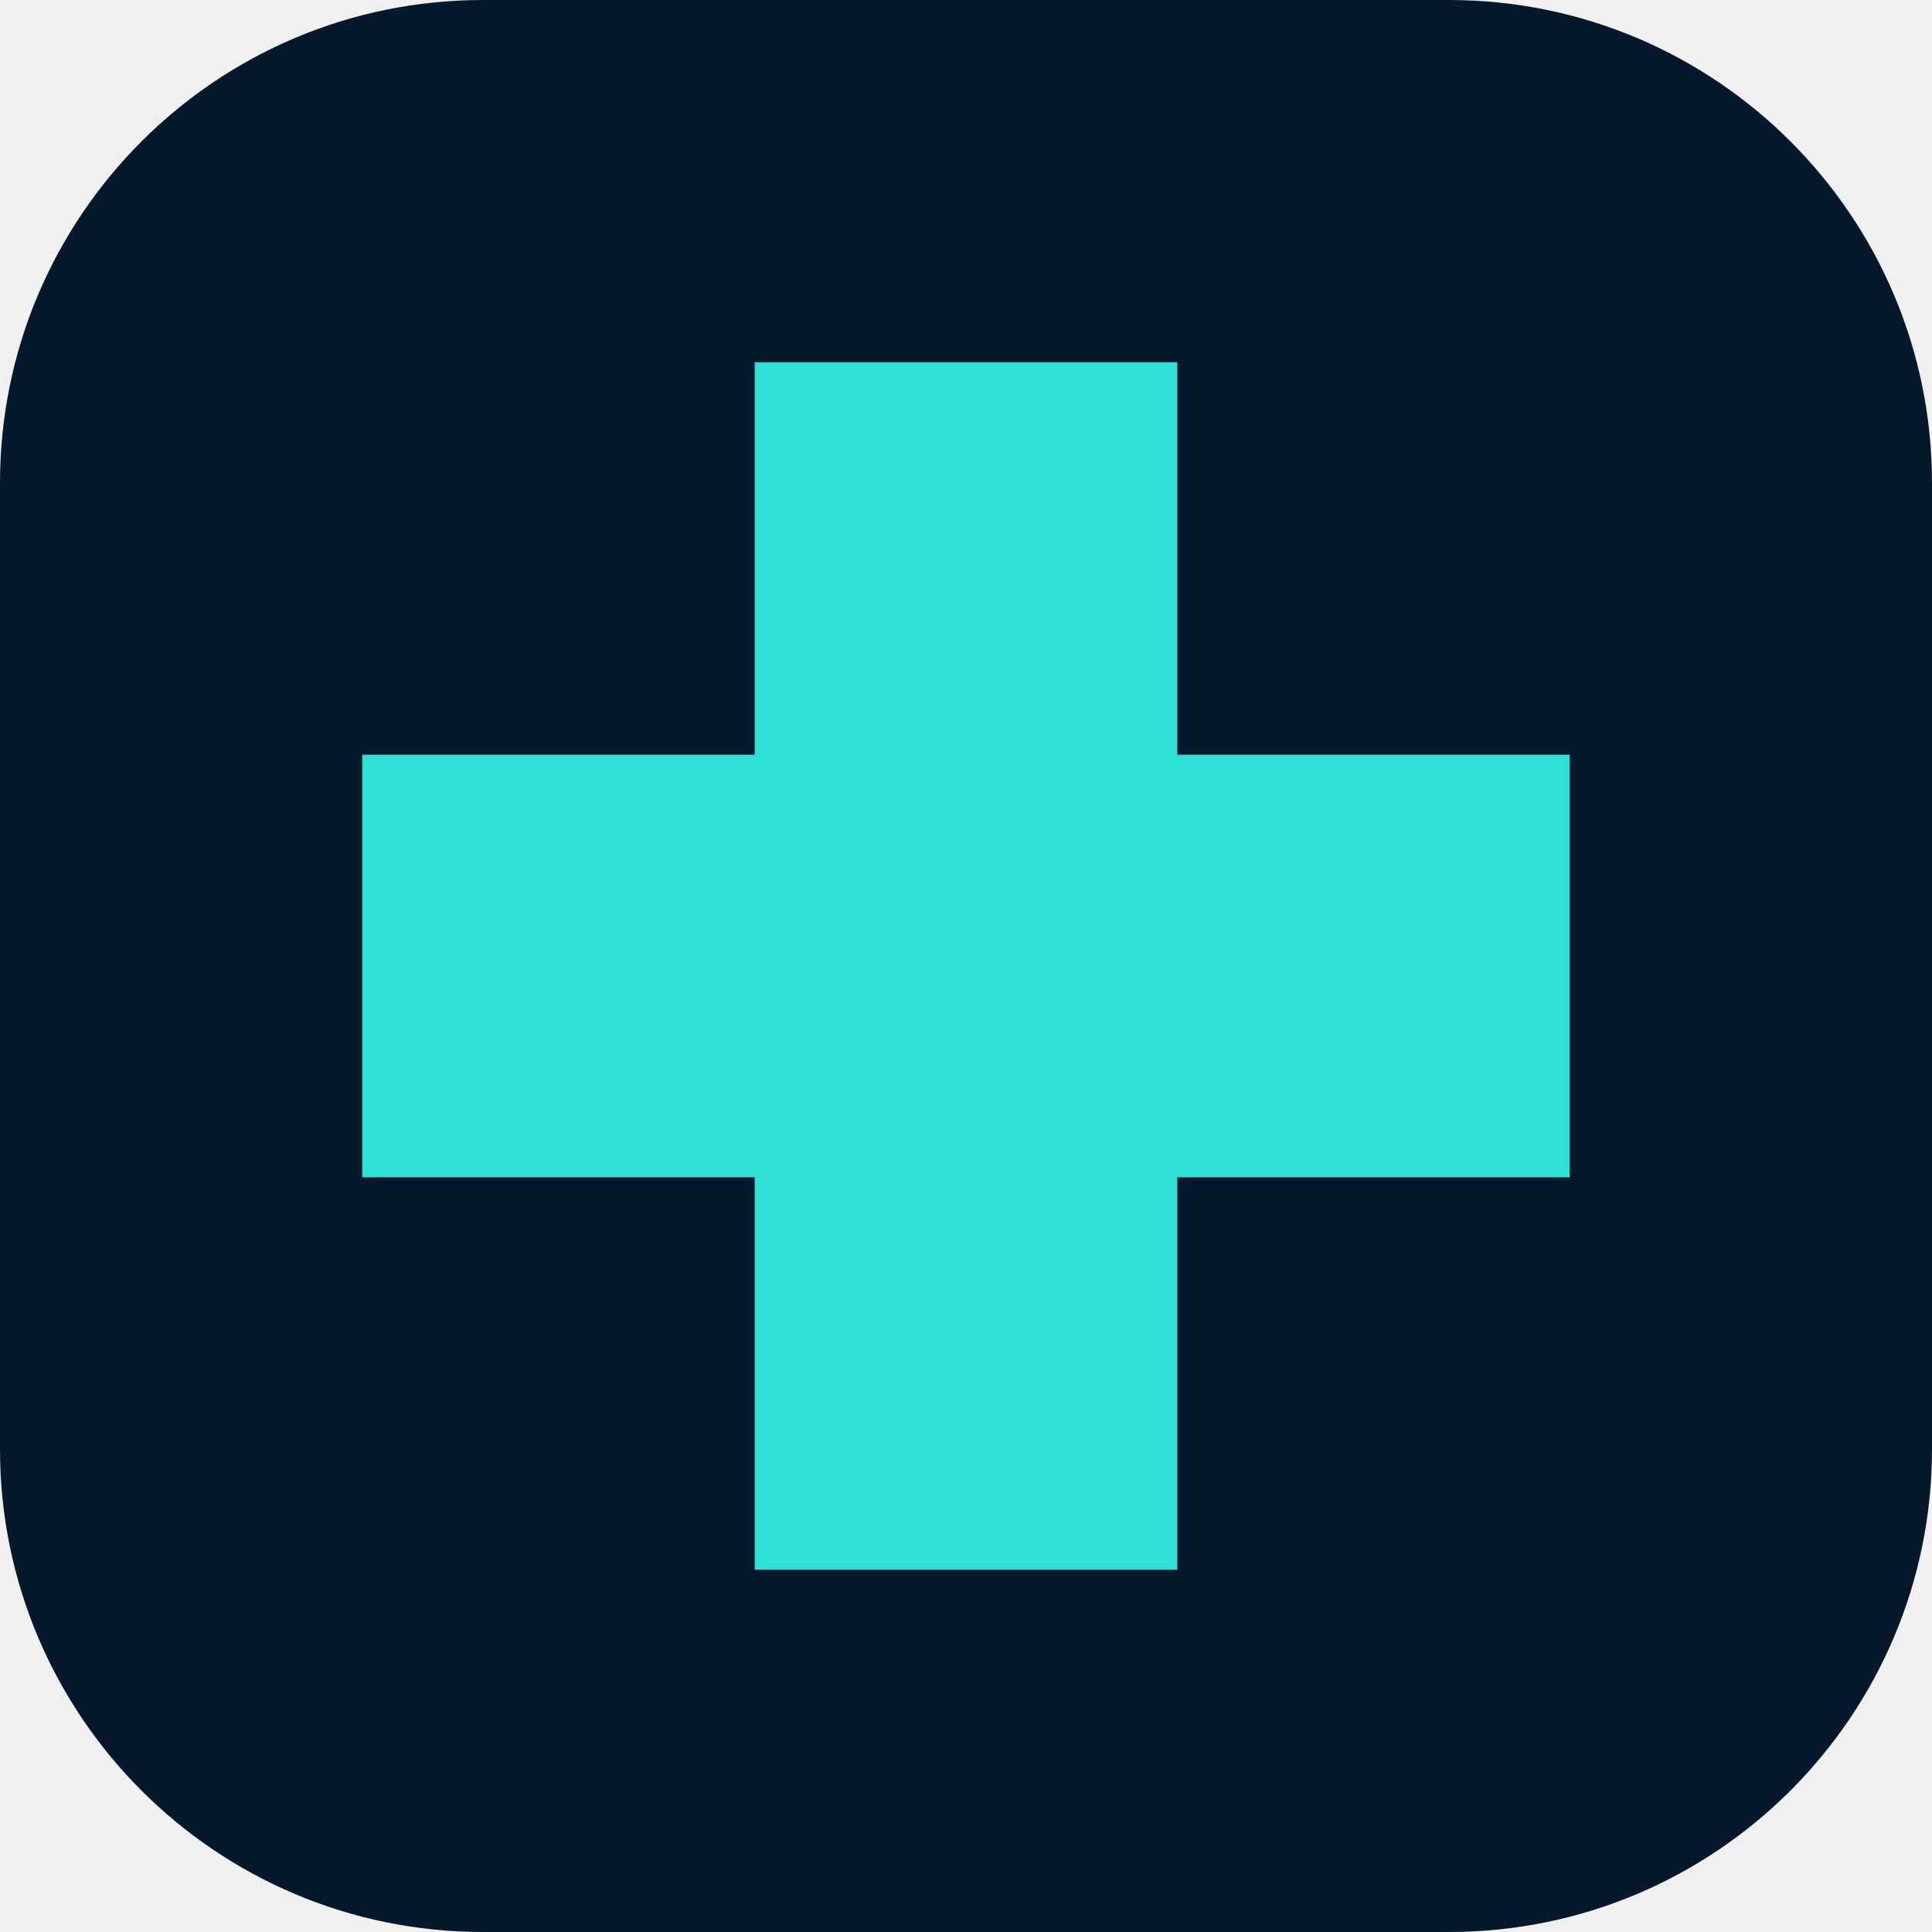
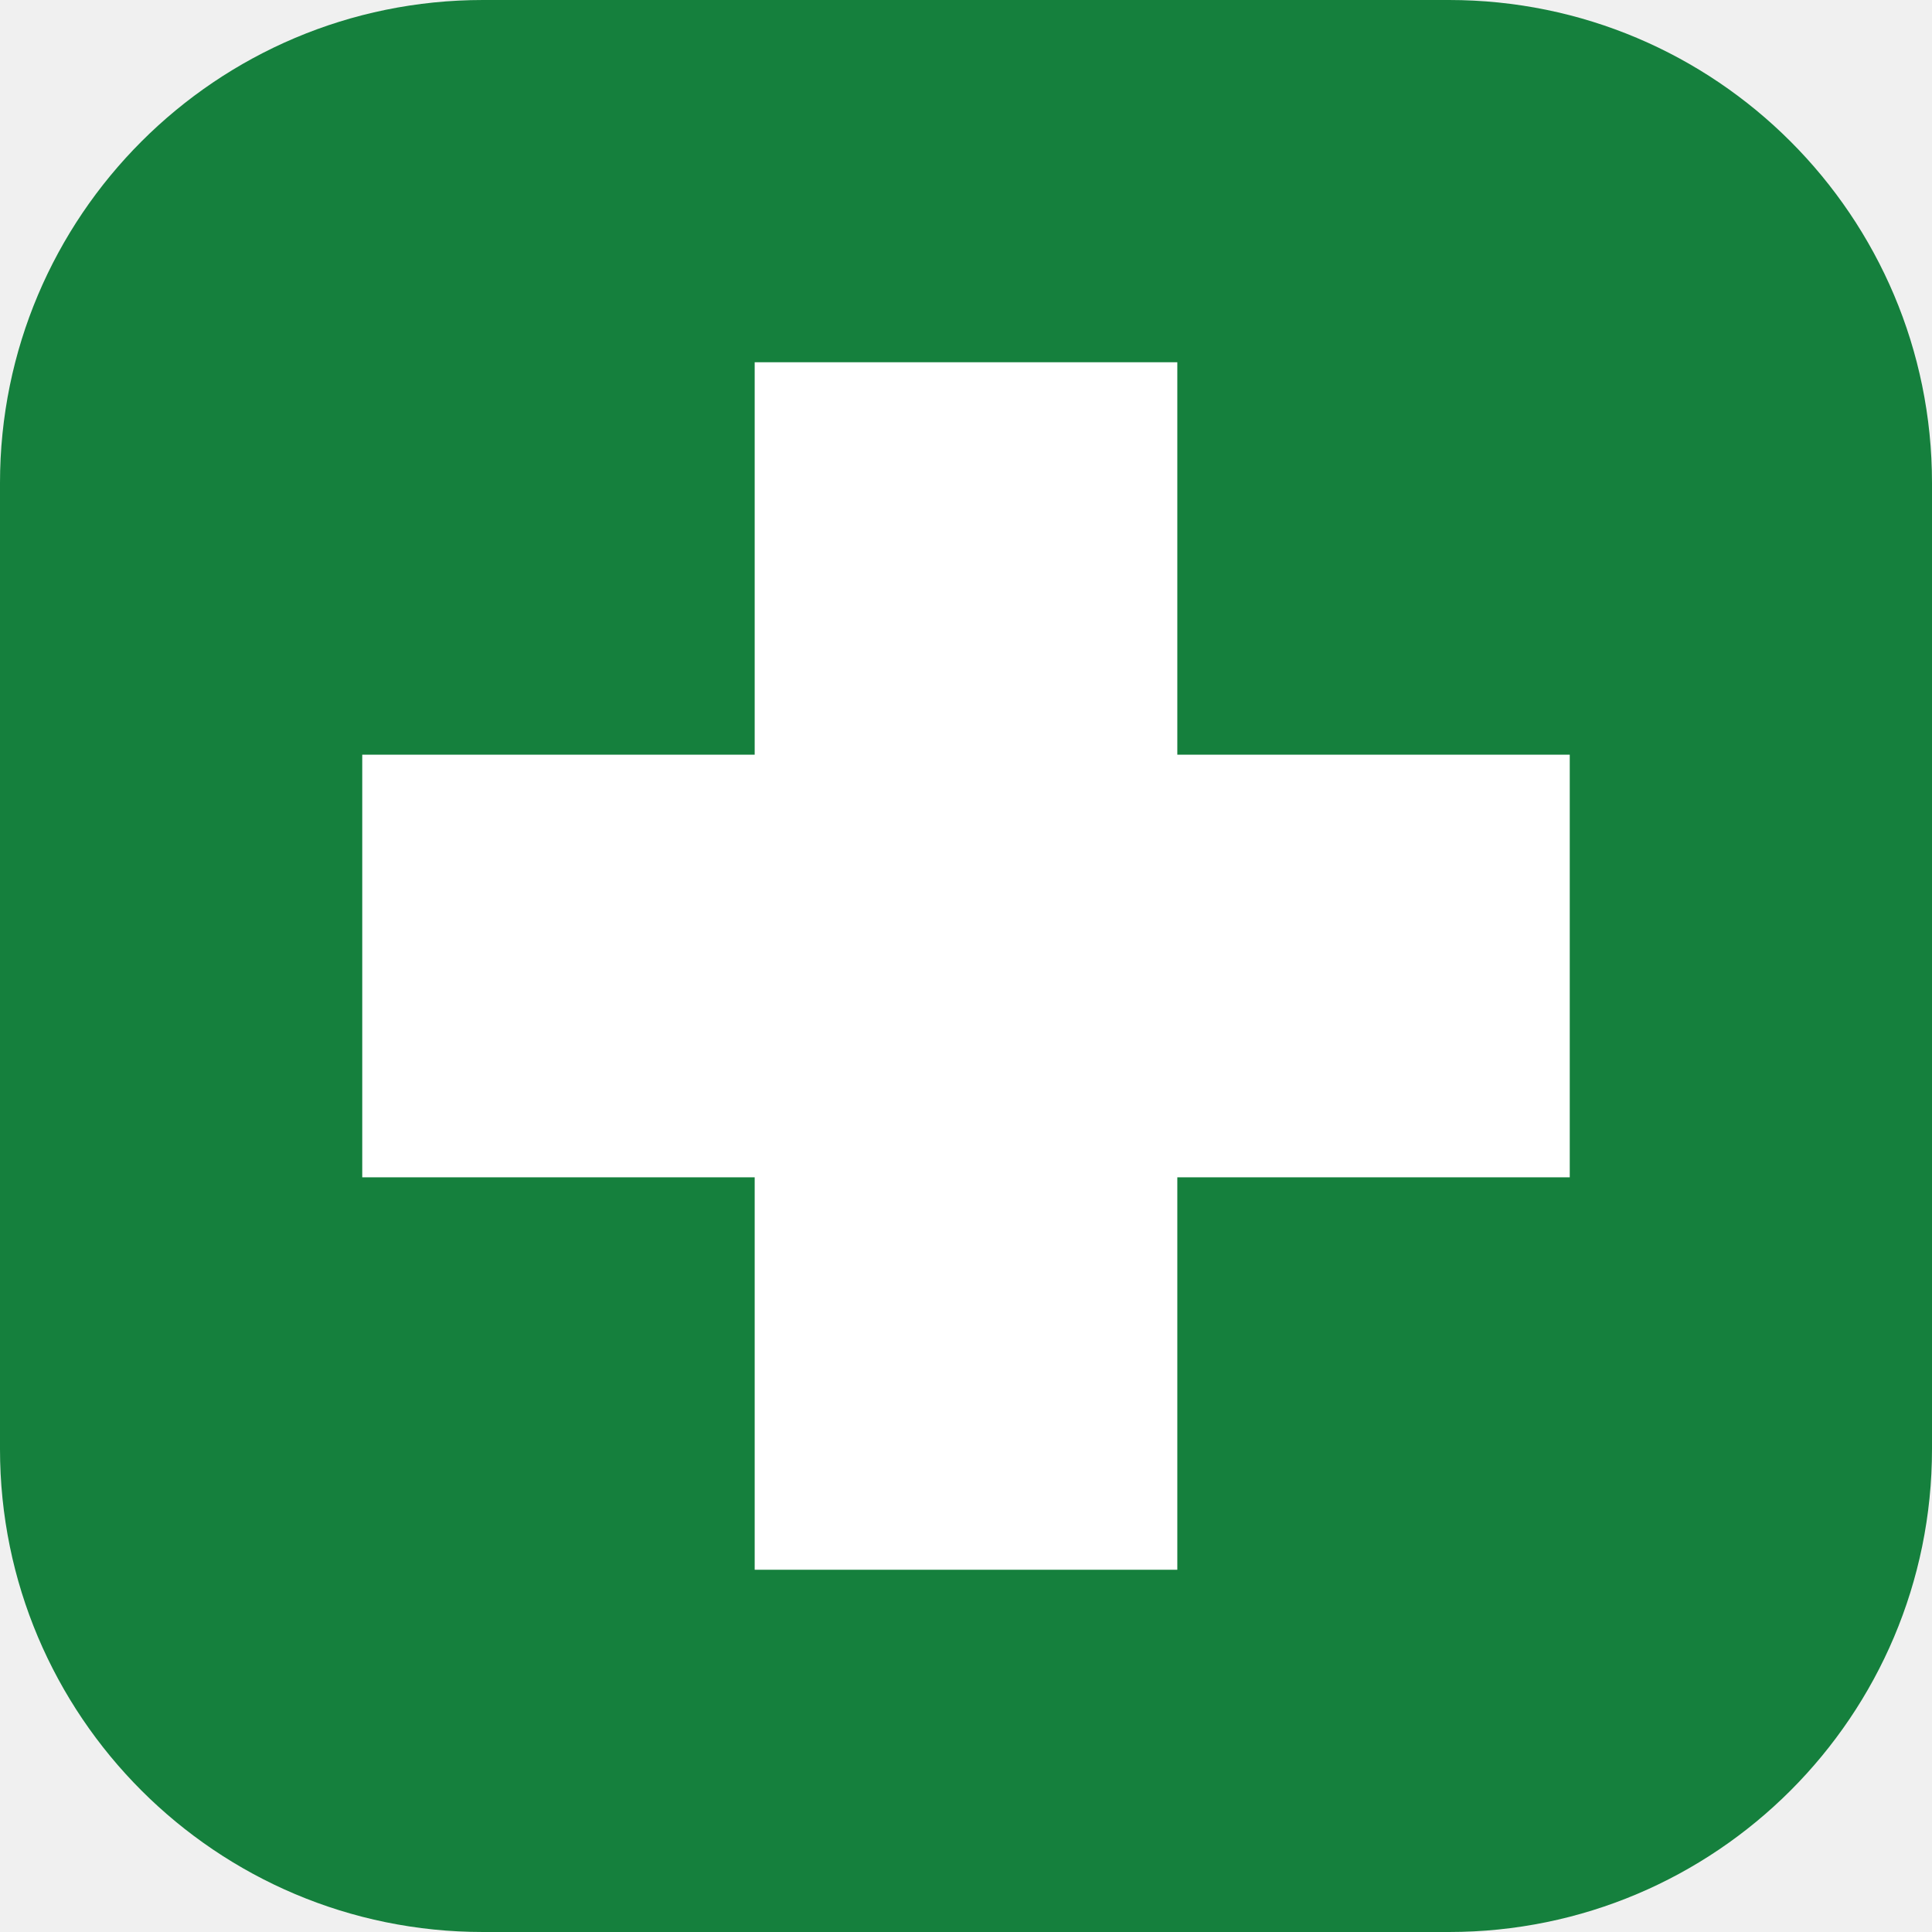
<svg xmlns="http://www.w3.org/2000/svg" viewBox="0 0 32 32">
-   <rect width="32" height="32" rx="8" fill="#06182b" />
-   <path d="M12.5 6h7v6.5H26v7h-6.5V26h-7v-6.5H6v-7h6.5z" fill="#2fe0d4" />
+   <rect width="32" height="32" rx="8" fill="#15803d" />
+   <path d="M12.5 6h7v6.5H26v7h-6.5V26h-7v-6.5H6v-7h6.5z" fill="#ffffff" />
</svg>
